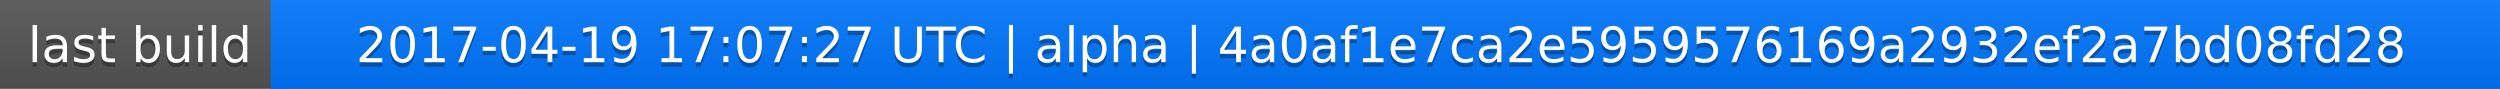
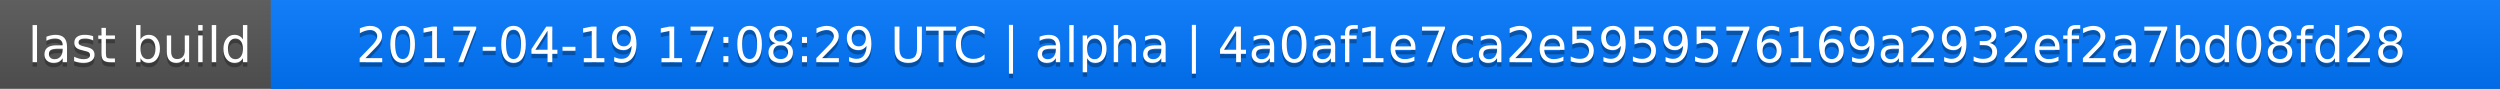
<svg xmlns="http://www.w3.org/2000/svg" width="563" height="20">
  <linearGradient id="a" x2="0" y2="100%">
    <stop offset="0" stop-color="#bbb" stop-opacity=".1" />
    <stop offset="1" stop-opacity=".1" />
  </linearGradient>
  <rect rx="0" width="563" height="20" fill="#555" />
  <rect rx="0" x="61" width="502" height="20" fill="#07f" />
  <path fill="#07f" d="M61 0h4v20h-4z" />
  <rect rx="0" width="563" height="20" fill="url(#a)" />
  <g fill="#fff" text-anchor="middle" font-family="DejaVu Sans,Verdana,Geneva,sans-serif" font-size="11">
    <text x="31.5" y="15" fill="#010101" fill-opacity=".3">last build</text>
    <text x="31.5" y="14">last build</text>
-     <text x="311" y="15" fill="#010101" fill-opacity=".3">2017-04-19 17:07:27 UTC | alpha | 4a0af1e7ca2e5959576169a2932ef2a7bd08fd28</text>
-     <text x="311" y="14">2017-04-19 17:07:27 UTC | alpha | 4a0af1e7ca2e5959576169a2932ef2a7bd08fd28</text>
+     <text x="311" y="15" fill="#010101" fill-opacity=".3">2017-04-19 17:08:29 UTC | alpha | 4a0af1e7ca2e5959576169a2932ef2a7bd08fd28</text>
+     <text x="311" y="14">2017-04-19 17:08:29 UTC | alpha | 4a0af1e7ca2e5959576169a2932ef2a7bd08fd28</text>
  </g>
</svg>
